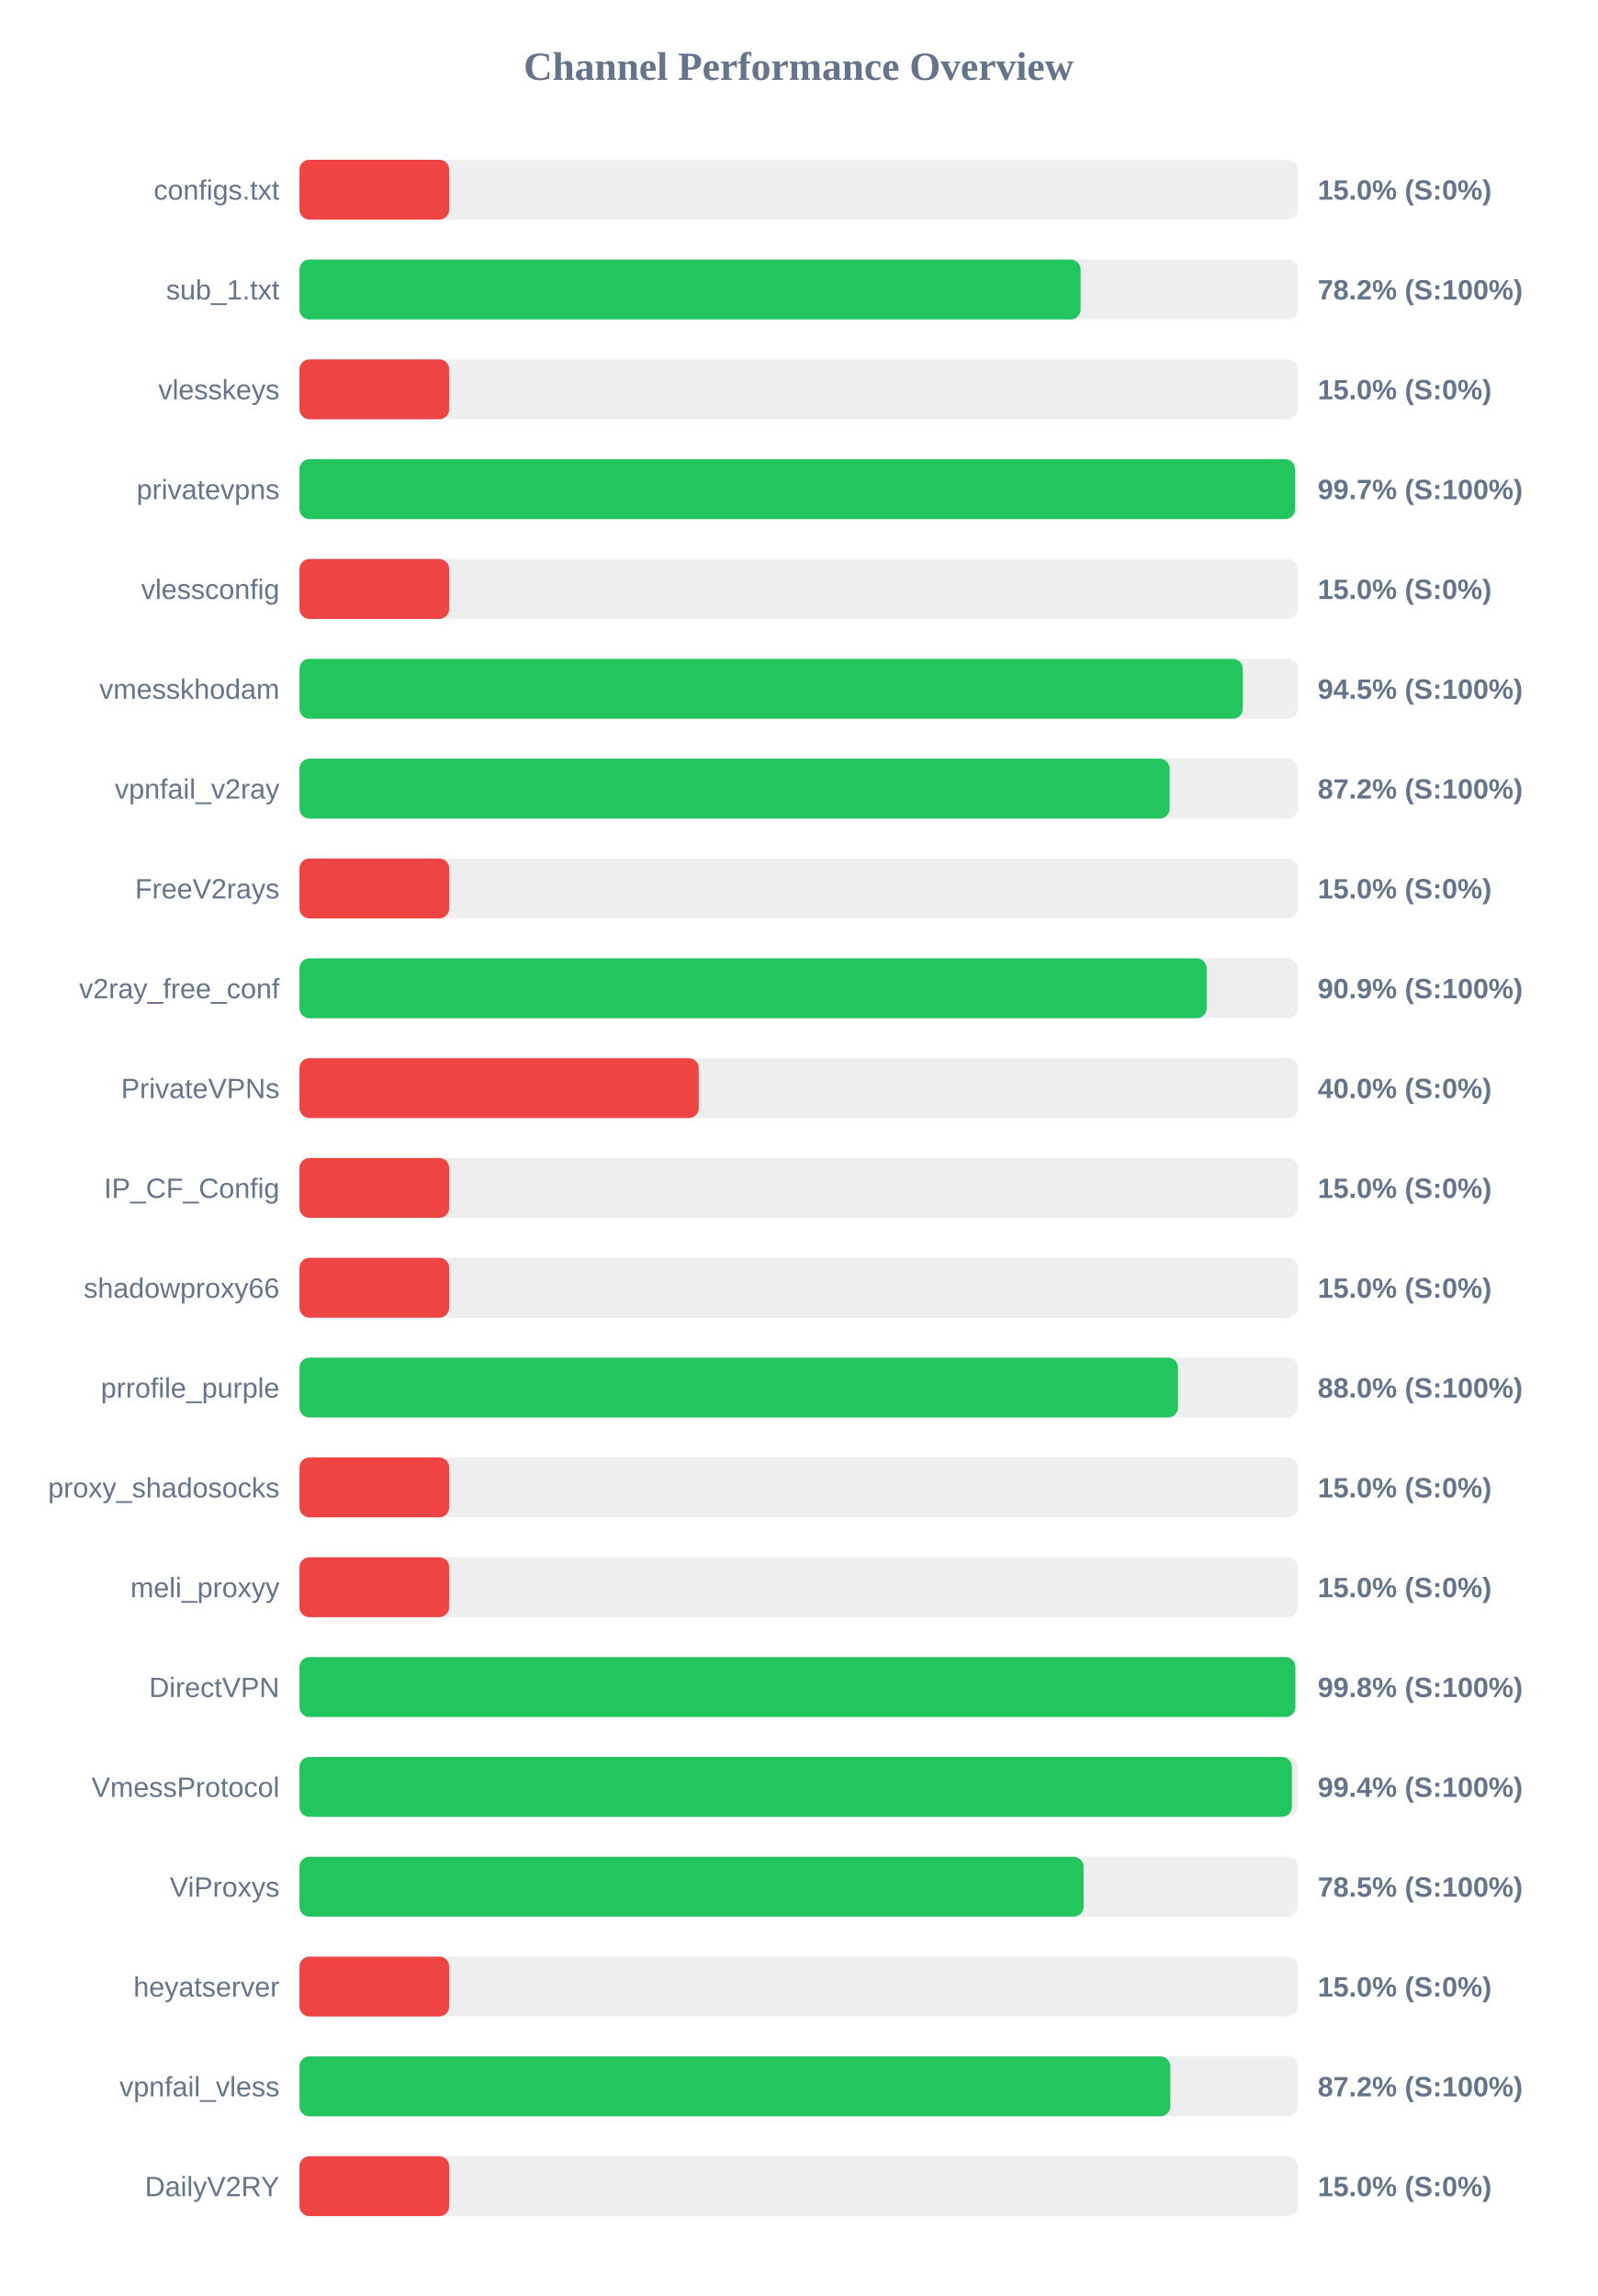
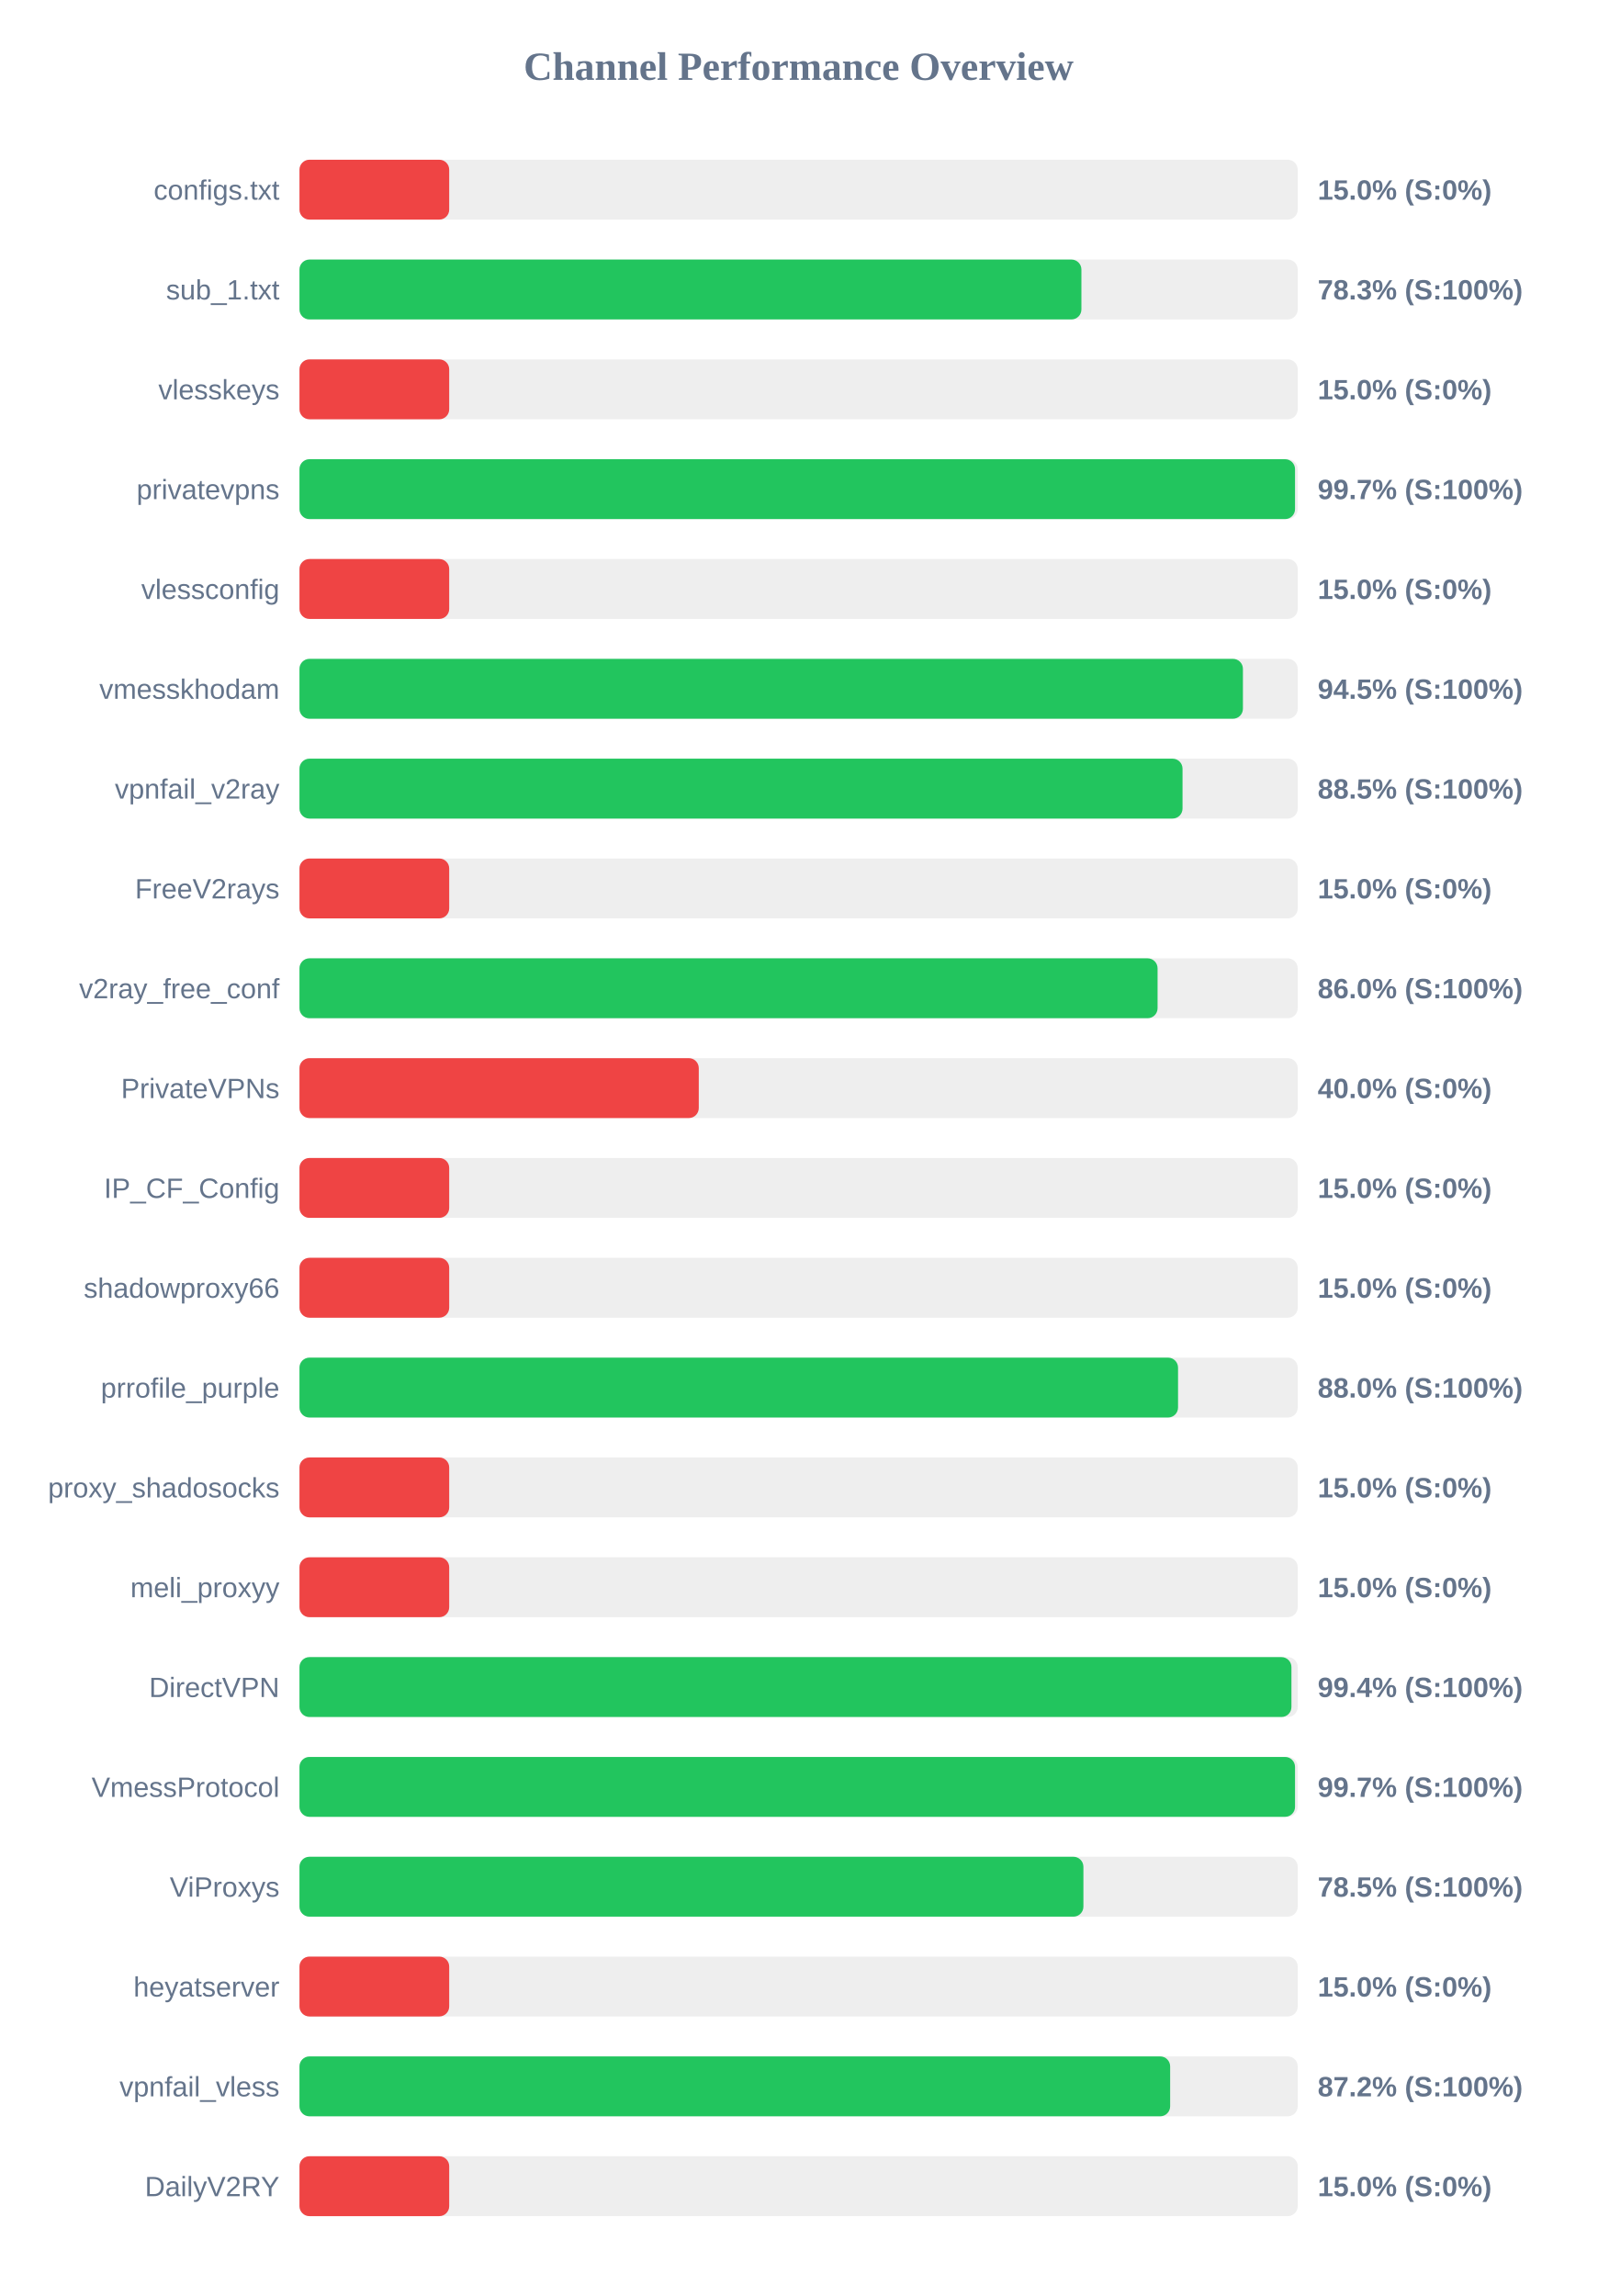
<svg xmlns="http://www.w3.org/2000/svg" width="800" height="1150" version="1.1">
  <style>
        .row { font: 14px Arial; fill: #64748b; }
        .score { font: bold 14px Arial; fill: #64748b; }
    </style>
  <text x="400" y="40" text-anchor="middle" font-size="20px" font-weight="bold" fill="#64748b">Channel Performance Overview</text>
  <rect x="150" y="80" width="500" height="30" fill="#eee" rx="5" />
  <rect x="150" y="80" width="75.0" height="30" fill="#ef4444" rx="5" />
  <text x="140" y="100" text-anchor="end" class="row">configs.txt</text>
  <text x="660" y="100" text-anchor="start" class="score">15.0% (S:0%)</text>
  <rect x="150" y="130" width="500" height="30" fill="#eee" rx="5" />
-   <rect x="150" y="130" width="391.25" height="30" fill="#22c55e" rx="5" />
+   <rect x="150" y="130" width="391.65" height="30" fill="#22c55e" rx="5" />
  <text x="140" y="150" text-anchor="end" class="row">sub_1.txt</text>
-   <text x="660" y="150" text-anchor="start" class="score">78.2% (S:100%)</text>
+   <text x="660" y="150" text-anchor="start" class="score">78.3% (S:100%)</text>
  <rect x="150" y="180" width="500" height="30" fill="#eee" rx="5" />
  <rect x="150" y="180" width="75.0" height="30" fill="#ef4444" rx="5" />
  <text x="140" y="200" text-anchor="end" class="row">vlesskeys</text>
  <text x="660" y="200" text-anchor="start" class="score">15.0% (S:0%)</text>
  <rect x="150" y="230" width="500" height="30" fill="#eee" rx="5" />
  <rect x="150" y="230" width="498.65" height="30" fill="#22c55e" rx="5" />
  <text x="140" y="250" text-anchor="end" class="row">privatevpns</text>
  <text x="660" y="250" text-anchor="start" class="score">99.7% (S:100%)</text>
  <rect x="150" y="280" width="500" height="30" fill="#eee" rx="5" />
  <rect x="150" y="280" width="75.0" height="30" fill="#ef4444" rx="5" />
  <text x="140" y="300" text-anchor="end" class="row">vlessconfig</text>
  <text x="660" y="300" text-anchor="start" class="score">15.0% (S:0%)</text>
  <rect x="150" y="330" width="500" height="30" fill="#eee" rx="5" />
-   <rect x="150" y="330" width="472.5" height="30" fill="#22c55e" rx="5" />
+   <rect x="150" y="330" width="472.55" height="30" fill="#22c55e" rx="5" />
  <text x="140" y="350" text-anchor="end" class="row">vmesskhodam</text>
  <text x="660" y="350" text-anchor="start" class="score">94.5% (S:100%)</text>
  <rect x="150" y="380" width="500" height="30" fill="#eee" rx="5" />
-   <rect x="150" y="380" width="435.85" height="30" fill="#22c55e" rx="5" />
+   <rect x="150" y="380" width="442.3" height="30" fill="#22c55e" rx="5" />
  <text x="140" y="400" text-anchor="end" class="row">vpnfail_v2ray</text>
-   <text x="660" y="400" text-anchor="start" class="score">87.2% (S:100%)</text>
+   <text x="660" y="400" text-anchor="start" class="score">88.5% (S:100%)</text>
  <rect x="150" y="430" width="500" height="30" fill="#eee" rx="5" />
  <rect x="150" y="430" width="75.0" height="30" fill="#ef4444" rx="5" />
  <text x="140" y="450" text-anchor="end" class="row">FreeV2rays</text>
  <text x="660" y="450" text-anchor="start" class="score">15.0% (S:0%)</text>
  <rect x="150" y="480" width="500" height="30" fill="#eee" rx="5" />
-   <rect x="150" y="480" width="454.4" height="30" fill="#22c55e" rx="5" />
+   <rect x="150" y="480" width="429.8" height="30" fill="#22c55e" rx="5" />
  <text x="140" y="500" text-anchor="end" class="row">v2ray_free_conf</text>
-   <text x="660" y="500" text-anchor="start" class="score">90.9% (S:100%)</text>
+   <text x="660" y="500" text-anchor="start" class="score">86.0% (S:100%)</text>
  <rect x="150" y="530" width="500" height="30" fill="#eee" rx="5" />
  <rect x="150" y="530" width="200.0" height="30" fill="#ef4444" rx="5" />
  <text x="140" y="550" text-anchor="end" class="row">PrivateVPNs</text>
  <text x="660" y="550" text-anchor="start" class="score">40.0% (S:0%)</text>
  <rect x="150" y="580" width="500" height="30" fill="#eee" rx="5" />
  <rect x="150" y="580" width="75.0" height="30" fill="#ef4444" rx="5" />
  <text x="140" y="600" text-anchor="end" class="row">IP_CF_Config</text>
  <text x="660" y="600" text-anchor="start" class="score">15.0% (S:0%)</text>
  <rect x="150" y="630" width="500" height="30" fill="#eee" rx="5" />
  <rect x="150" y="630" width="75.0" height="30" fill="#ef4444" rx="5" />
  <text x="140" y="650" text-anchor="end" class="row">shadowproxy66</text>
  <text x="660" y="650" text-anchor="start" class="score">15.0% (S:0%)</text>
  <rect x="150" y="680" width="500" height="30" fill="#eee" rx="5" />
  <rect x="150" y="680" width="440.05" height="30" fill="#22c55e" rx="5" />
  <text x="140" y="700" text-anchor="end" class="row">prrofile_purple</text>
  <text x="660" y="700" text-anchor="start" class="score">88.0% (S:100%)</text>
  <rect x="150" y="730" width="500" height="30" fill="#eee" rx="5" />
  <rect x="150" y="730" width="75.0" height="30" fill="#ef4444" rx="5" />
  <text x="140" y="750" text-anchor="end" class="row">proxy_shadosocks</text>
  <text x="660" y="750" text-anchor="start" class="score">15.0% (S:0%)</text>
  <rect x="150" y="780" width="500" height="30" fill="#eee" rx="5" />
  <rect x="150" y="780" width="75.0" height="30" fill="#ef4444" rx="5" />
  <text x="140" y="800" text-anchor="end" class="row">meli_proxyy</text>
  <text x="660" y="800" text-anchor="start" class="score">15.0% (S:0%)</text>
  <rect x="150" y="830" width="500" height="30" fill="#eee" rx="5" />
-   <rect x="150" y="830" width="498.8" height="30" fill="#22c55e" rx="5" />
+   <rect x="150" y="830" width="496.85" height="30" fill="#22c55e" rx="5" />
  <text x="140" y="850" text-anchor="end" class="row">DirectVPN</text>
-   <text x="660" y="850" text-anchor="start" class="score">99.8% (S:100%)</text>
+   <text x="660" y="850" text-anchor="start" class="score">99.4% (S:100%)</text>
  <rect x="150" y="880" width="500" height="30" fill="#eee" rx="5" />
-   <rect x="150" y="880" width="497.1" height="30" fill="#22c55e" rx="5" />
+   <rect x="150" y="880" width="498.65" height="30" fill="#22c55e" rx="5" />
  <text x="140" y="900" text-anchor="end" class="row">VmessProtocol</text>
-   <text x="660" y="900" text-anchor="start" class="score">99.4% (S:100%)</text>
+   <text x="660" y="900" text-anchor="start" class="score">99.7% (S:100%)</text>
  <rect x="150" y="930" width="500" height="30" fill="#eee" rx="5" />
-   <rect x="150" y="930" width="392.75" height="30" fill="#22c55e" rx="5" />
+   <rect x="150" y="930" width="392.65" height="30" fill="#22c55e" rx="5" />
  <text x="140" y="950" text-anchor="end" class="row">ViProxys</text>
  <text x="660" y="950" text-anchor="start" class="score">78.5% (S:100%)</text>
  <rect x="150" y="980" width="500" height="30" fill="#eee" rx="5" />
  <rect x="150" y="980" width="75.0" height="30" fill="#ef4444" rx="5" />
  <text x="140" y="1000" text-anchor="end" class="row">heyatserver</text>
  <text x="660" y="1000" text-anchor="start" class="score">15.0% (S:0%)</text>
  <rect x="150" y="1030" width="500" height="30" fill="#eee" rx="5" />
-   <rect x="150" y="1030" width="436.2" height="30" fill="#22c55e" rx="5" />
+   <rect x="150" y="1030" width="436.1" height="30" fill="#22c55e" rx="5" />
  <text x="140" y="1050" text-anchor="end" class="row">vpnfail_vless</text>
  <text x="660" y="1050" text-anchor="start" class="score">87.2% (S:100%)</text>
  <rect x="150" y="1080" width="500" height="30" fill="#eee" rx="5" />
  <rect x="150" y="1080" width="75.0" height="30" fill="#ef4444" rx="5" />
  <text x="140" y="1100" text-anchor="end" class="row">DailyV2RY</text>
  <text x="660" y="1100" text-anchor="start" class="score">15.0% (S:0%)</text>
</svg>
